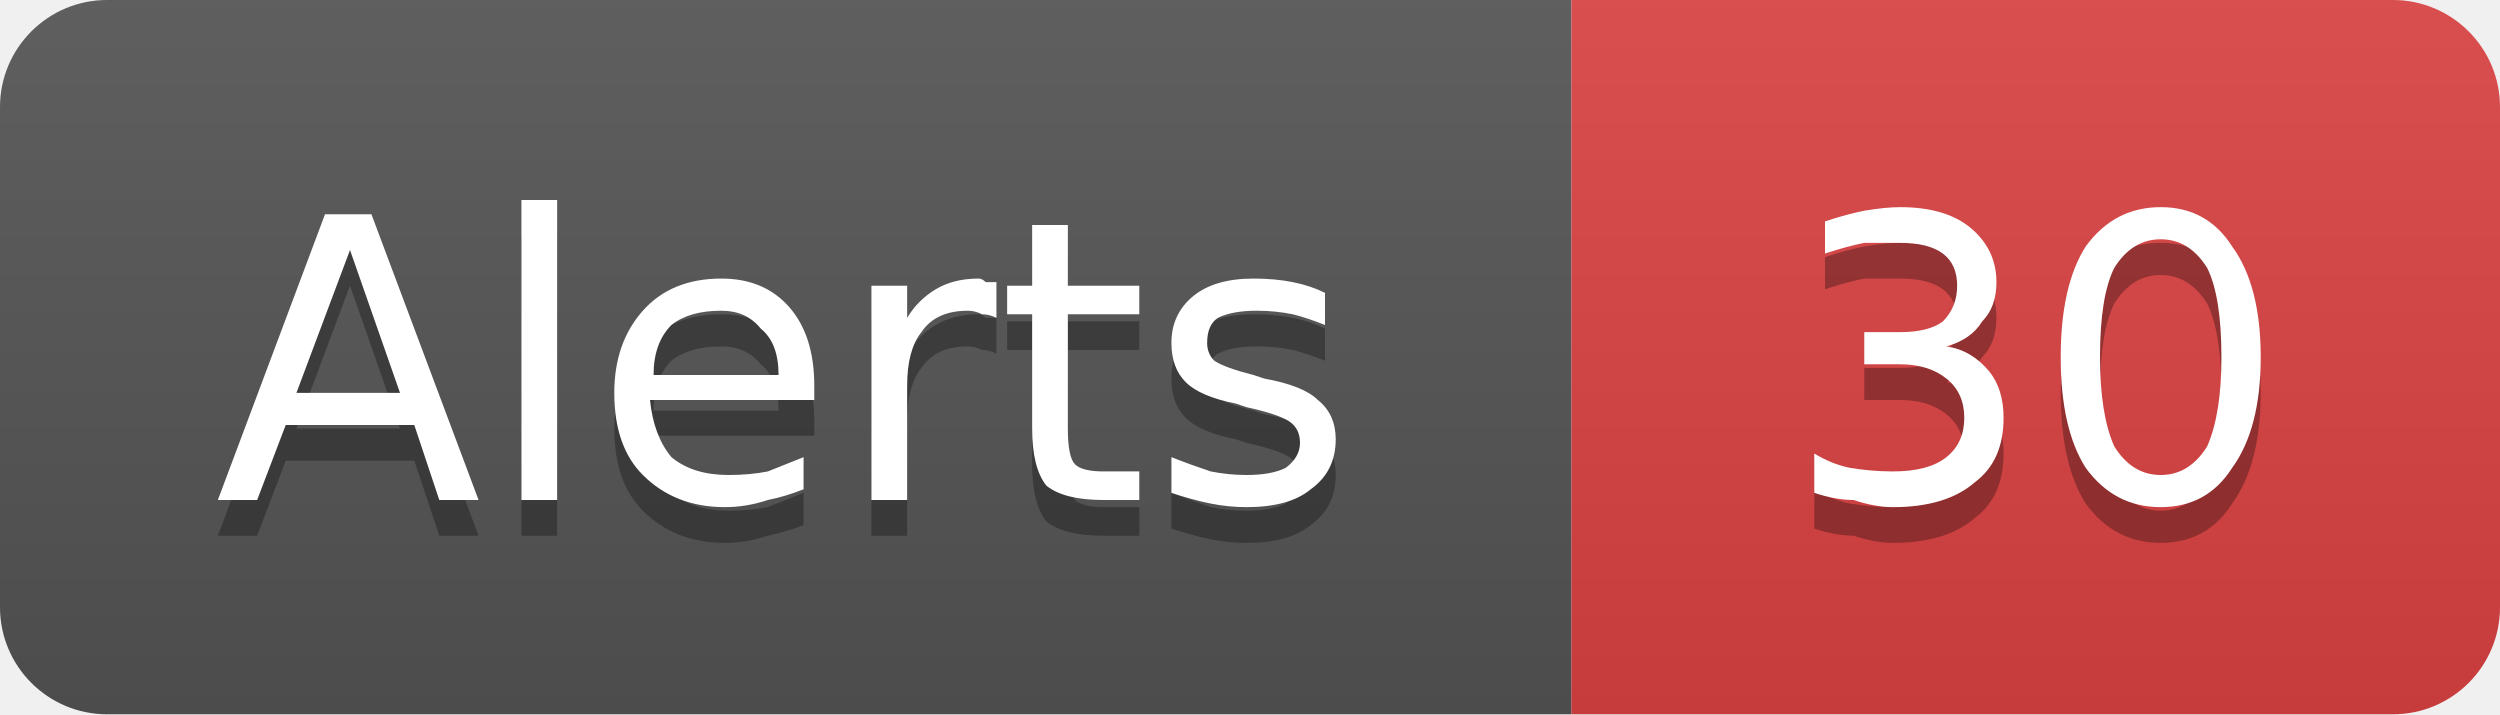
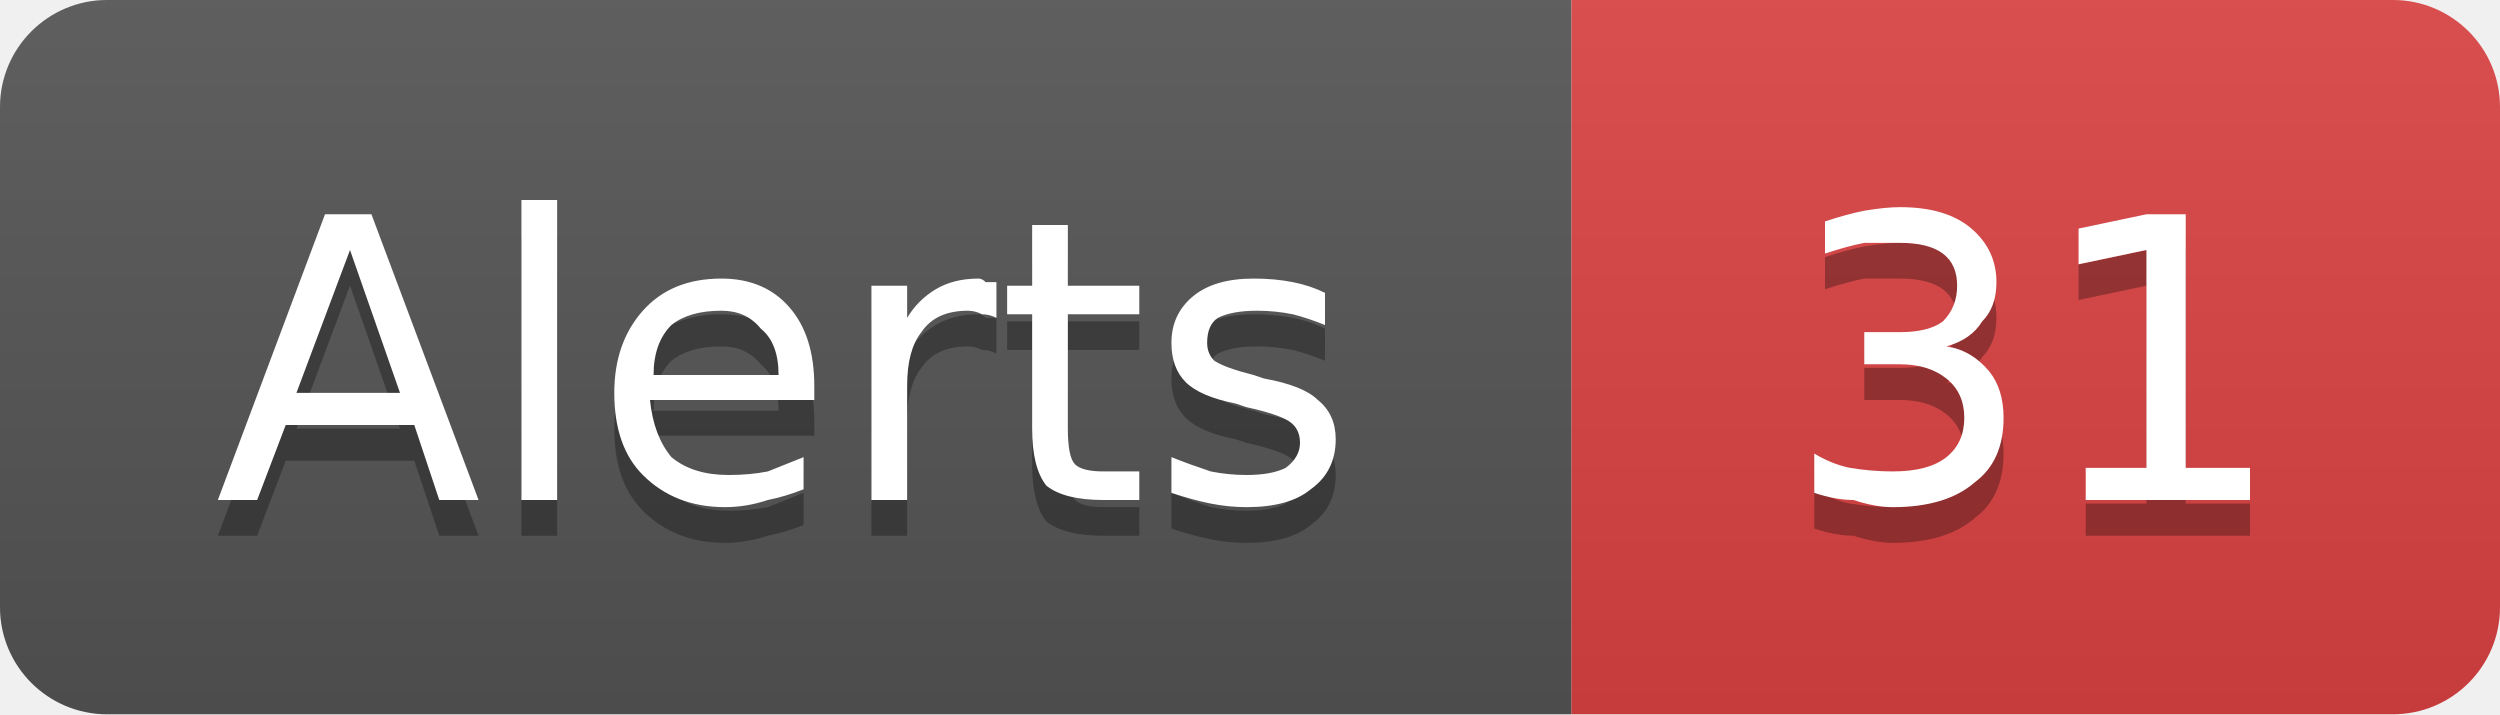
- <svg xmlns="http://www.w3.org/2000/svg" width="70" height="20" viewBox="0 0 70 20" role="img" aria-label="Alerts: 30">
+ <svg xmlns="http://www.w3.org/2000/svg" width="70" height="20" viewBox="0 0 70 20" role="img" aria-label="Alerts: 31">
  <linearGradient id="g-cluster_alert_count" x2="0" y2="100%">
    <stop offset="0" stop-color="#bbb" stop-opacity=".1" />
    <stop offset="1" stop-opacity=".1" />
  </linearGradient>
  <clipPath id="r-cluster_alert_count">
    <rect width="70" height="20" rx="3" fill="#fff" />
  </clipPath>
  <g clip-path="url(#r-cluster_alert_count)">
    <rect width="44" height="20" fill="#555" />
    <rect x="44" width="26" height="20" fill="#dd4343" />
    <rect width="70" height="20" fill="url(#g-cluster_alert_count)" />
    <path transform="translate(0 1)" fill="#010101" fill-opacity=".3" d="M9.8 7.0L8.3 11.0L11.2 11.0L9.8 7.0ZM9.1 6.0L10.4 6.0L13.4 14.0L12.3 14.0L11.6 11.9L8.0 11.9L7.2 14.0L6.1 14.0L9.1 6.0ZM14.6 5.6L15.6 5.6L15.6 14.0L14.6 14.0L14.6 5.6ZM22.8 10.8L22.8 11.2L18.2 11.2Q18.3 12.2 18.8 12.8Q19.4 13.3 20.4 13.3Q21.0 13.3 21.5 13.2Q22.0 13.0 22.5 12.8L22.5 13.7Q22.0 13.9 21.5 14.0Q20.9 14.2 20.3 14.2Q18.9 14.2 18.0 13.3Q17.2 12.5 17.2 11.0Q17.2 9.6 18.0 8.7Q18.8 7.8 20.2 7.8Q21.4 7.8 22.1 8.6Q22.8 9.4 22.8 10.8ZM21.8 10.5Q21.8 9.6 21.3 9.2Q20.9 8.7 20.2 8.7Q19.3 8.7 18.8 9.1Q18.3 9.6 18.3 10.5L21.8 10.5ZM27.9 8.9Q27.7 8.8 27.5 8.8Q27.3 8.7 27.1 8.7Q26.2 8.7 25.8 9.3Q25.4 9.8 25.4 10.8L25.4 14.0L24.4 14.0L24.4 8.0L25.4 8.0L25.4 8.9Q25.7 8.4 26.2 8.1Q26.7 7.8 27.4 7.8Q27.5 7.8 27.6 7.9Q27.7 7.9 27.9 7.9L27.9 8.9ZM29.9 6.3L29.9 8.0L31.9 8.0L31.9 8.8L29.9 8.8L29.9 12.0Q29.9 12.8 30.1 13.0Q30.3 13.2 30.9 13.2L31.9 13.2L31.9 14.0L30.9 14.0Q29.8 14.0 29.3 13.6Q28.9 13.1 28.9 12.0L28.9 8.8L28.2 8.8L28.2 8.0L28.9 8.0L28.9 6.3L29.9 6.3ZM37.1 8.2L37.1 9.1Q36.6 8.9 36.2 8.8Q35.7 8.7 35.2 8.7Q34.5 8.7 34.1 8.9Q33.8 9.1 33.8 9.6Q33.8 9.9 34.0 10.1Q34.3 10.3 35.1 10.5L35.4 10.6Q36.5 10.8 36.9 11.2Q37.4 11.6 37.4 12.3Q37.4 13.2 36.7 13.7Q36.1 14.2 34.9 14.2Q34.4 14.2 33.9 14.1Q33.4 14.0 32.8 13.8L32.8 12.8Q33.3 13.0 33.9 13.2Q34.4 13.3 34.9 13.3Q35.6 13.3 36.0 13.1Q36.4 12.8 36.4 12.4Q36.4 12.0 36.1 11.8Q35.8 11.6 34.9 11.4L34.6 11.3Q33.6 11.1 33.2 10.7Q32.8 10.3 32.8 9.6Q32.8 8.8 33.4 8.3Q34.0 7.8 35.1 7.8Q35.7 7.8 36.2 7.9Q36.7 8.0 37.1 8.2Z" />
    <path fill="#fff" d="M9.8 7.0L8.3 11.0L11.2 11.0L9.8 7.0ZM9.1 6.0L10.4 6.0L13.4 14.0L12.3 14.0L11.6 11.9L8.0 11.9L7.2 14.0L6.1 14.0L9.1 6.0ZM14.6 5.6L15.6 5.6L15.6 14.0L14.6 14.0L14.6 5.6ZM22.8 10.8L22.8 11.2L18.2 11.2Q18.3 12.2 18.8 12.8Q19.4 13.3 20.4 13.3Q21.0 13.3 21.5 13.2Q22.0 13.0 22.5 12.8L22.5 13.7Q22.0 13.9 21.5 14.0Q20.9 14.2 20.3 14.2Q18.9 14.2 18.0 13.3Q17.2 12.5 17.2 11.0Q17.2 9.6 18.0 8.7Q18.8 7.8 20.2 7.8Q21.4 7.8 22.1 8.6Q22.8 9.4 22.8 10.8ZM21.8 10.5Q21.8 9.6 21.3 9.2Q20.9 8.7 20.2 8.7Q19.3 8.7 18.8 9.1Q18.3 9.6 18.3 10.5L21.8 10.5ZM27.9 8.9Q27.7 8.8 27.5 8.8Q27.3 8.7 27.1 8.7Q26.2 8.7 25.8 9.3Q25.4 9.8 25.4 10.8L25.4 14.0L24.4 14.0L24.4 8.0L25.4 8.0L25.4 8.9Q25.7 8.4 26.2 8.1Q26.7 7.8 27.4 7.8Q27.5 7.8 27.6 7.9Q27.7 7.9 27.9 7.9L27.9 8.9ZM29.9 6.3L29.9 8.0L31.9 8.0L31.9 8.8L29.9 8.8L29.9 12.0Q29.9 12.8 30.1 13.0Q30.3 13.2 30.9 13.2L31.9 13.2L31.9 14.0L30.9 14.0Q29.8 14.0 29.3 13.6Q28.9 13.1 28.9 12.0L28.9 8.8L28.2 8.8L28.2 8.0L28.9 8.0L28.9 6.3L29.9 6.3ZM37.1 8.2L37.1 9.1Q36.6 8.9 36.2 8.8Q35.7 8.7 35.2 8.7Q34.5 8.7 34.1 8.9Q33.8 9.1 33.8 9.6Q33.8 9.9 34.0 10.1Q34.3 10.3 35.1 10.5L35.4 10.6Q36.5 10.8 36.9 11.2Q37.4 11.6 37.4 12.3Q37.4 13.2 36.7 13.7Q36.1 14.2 34.9 14.2Q34.4 14.2 33.9 14.1Q33.4 14.0 32.8 13.8L32.8 12.8Q33.3 13.0 33.9 13.2Q34.4 13.3 34.9 13.3Q35.6 13.3 36.0 13.1Q36.4 12.8 36.4 12.4Q36.4 12.0 36.1 11.8Q35.8 11.6 34.9 11.4L34.6 11.3Q33.6 11.1 33.2 10.7Q32.8 10.3 32.8 9.6Q32.8 8.8 33.4 8.3Q34.0 7.8 35.1 7.8Q35.7 7.8 36.2 7.9Q36.7 8.0 37.1 8.2Z" />
-     <path transform="translate(0 1)" fill="#010101" fill-opacity=".3" d="M54.5 9.7Q55.2 9.8 55.7 10.4Q56.1 10.9 56.1 11.7Q56.1 12.9 55.3 13.5Q54.5 14.2 53.0 14.2Q52.5 14.2 51.9 14.0Q51.4 14.0 50.8 13.8L50.8 12.7Q51.3 13.0 51.8 13.1Q52.4 13.2 53.0 13.2Q54.0 13.2 54.5 12.8Q55.0 12.4 55.0 11.7Q55.0 11.0 54.5 10.6Q54.0 10.2 53.2 10.2L52.2 10.2L52.2 9.3L53.2 9.3Q54.0 9.3 54.4 9.0Q54.8 8.6 54.8 8.0Q54.8 7.4 54.4 7.1Q54.0 6.8 53.2 6.8Q52.7 6.8 52.2 6.8Q51.7 6.9 51.1 7.1L51.1 6.2Q51.7 6.0 52.2 5.9Q52.8 5.8 53.2 5.8Q54.5 5.8 55.2 6.4Q55.9 7.0 55.9 7.9Q55.9 8.6 55.5 9.0Q55.2 9.5 54.5 9.7ZM60.5 6.7Q59.7 6.7 59.2 7.5Q58.8 8.3 58.8 10.0Q58.8 11.6 59.2 12.5Q59.7 13.3 60.5 13.3Q61.3 13.3 61.8 12.5Q62.2 11.6 62.2 10.0Q62.2 8.3 61.8 7.5Q61.3 6.7 60.5 6.7ZM60.5 5.8Q61.8 5.8 62.5 6.9Q63.3 8.0 63.3 10.0Q63.3 12.0 62.5 13.1Q61.8 14.2 60.5 14.2Q59.2 14.2 58.4 13.1Q57.7 12.0 57.7 10.0Q57.7 8.0 58.4 6.9Q59.2 5.8 60.5 5.8Z" />
-     <path fill="#fff" d="M54.5 9.7Q55.2 9.8 55.7 10.4Q56.1 10.9 56.1 11.7Q56.1 12.9 55.3 13.5Q54.5 14.2 53.0 14.2Q52.5 14.2 51.9 14.0Q51.4 14.0 50.8 13.8L50.8 12.7Q51.3 13.0 51.8 13.1Q52.4 13.2 53.0 13.2Q54.0 13.2 54.5 12.8Q55.0 12.4 55.0 11.7Q55.0 11.0 54.5 10.6Q54.0 10.2 53.2 10.2L52.2 10.2L52.2 9.3L53.2 9.3Q54.0 9.3 54.4 9.0Q54.8 8.6 54.8 8.0Q54.8 7.4 54.4 7.1Q54.0 6.8 53.2 6.8Q52.7 6.8 52.2 6.8Q51.7 6.9 51.1 7.1L51.1 6.2Q51.7 6.0 52.2 5.9Q52.8 5.8 53.2 5.8Q54.5 5.8 55.2 6.4Q55.9 7.0 55.9 7.9Q55.9 8.6 55.5 9.0Q55.2 9.5 54.5 9.7ZM60.5 6.7Q59.7 6.7 59.2 7.5Q58.8 8.3 58.8 10.0Q58.8 11.6 59.2 12.5Q59.7 13.3 60.5 13.3Q61.3 13.3 61.8 12.5Q62.2 11.6 62.2 10.0Q62.2 8.3 61.8 7.5Q61.3 6.7 60.5 6.7ZM60.5 5.8Q61.8 5.8 62.5 6.9Q63.3 8.0 63.3 10.0Q63.3 12.0 62.5 13.1Q61.8 14.2 60.5 14.2Q59.2 14.2 58.4 13.1Q57.7 12.0 57.7 10.0Q57.7 8.0 58.4 6.9Q59.2 5.8 60.5 5.8Z" />
+     <path transform="translate(0 1)" fill="#010101" fill-opacity=".3" d="M54.5 9.7Q55.2 9.8 55.7 10.4Q56.1 10.9 56.1 11.7Q56.1 12.9 55.3 13.5Q54.5 14.2 53.0 14.2Q52.5 14.2 51.9 14.0Q51.4 14.0 50.8 13.8L50.8 12.7Q51.3 13.0 51.8 13.1Q52.4 13.2 53.0 13.2Q54.0 13.2 54.5 12.8Q55.0 12.4 55.0 11.7Q55.0 11.0 54.5 10.6Q54.0 10.2 53.2 10.2L52.2 10.2L52.2 9.3L53.2 9.3Q54.0 9.3 54.4 9.0Q54.8 8.6 54.8 8.0Q54.8 7.4 54.4 7.1Q54.0 6.8 53.2 6.8Q52.7 6.8 52.2 6.8Q51.7 6.9 51.1 7.1L51.1 6.2Q51.7 6.0 52.2 5.9Q52.8 5.8 53.2 5.8Q54.5 5.8 55.2 6.4Q55.9 7.0 55.9 7.9Q55.9 8.6 55.5 9.0Q55.2 9.5 54.5 9.7ZM58.4 13.1L60.1 13.1L60.1 7.0L58.2 7.4L58.2 6.4L60.1 6.0L61.2 6.0L61.2 13.1L63.0 13.1L63.0 14.0L58.4 14.0L58.4 13.1Z" />
+     <path fill="#fff" d="M54.5 9.7Q55.2 9.8 55.7 10.4Q56.1 10.9 56.1 11.7Q56.1 12.9 55.3 13.5Q54.5 14.2 53.0 14.2Q52.5 14.2 51.9 14.0Q51.4 14.0 50.8 13.8L50.8 12.7Q51.3 13.0 51.8 13.1Q52.4 13.2 53.0 13.2Q54.0 13.2 54.5 12.8Q55.0 12.4 55.0 11.7Q55.0 11.0 54.5 10.6Q54.0 10.2 53.2 10.2L52.2 10.2L52.2 9.3L53.2 9.3Q54.0 9.3 54.4 9.0Q54.8 8.6 54.8 8.0Q54.8 7.4 54.4 7.1Q54.0 6.8 53.2 6.8Q52.7 6.8 52.2 6.8Q51.7 6.9 51.1 7.1L51.1 6.2Q51.7 6.0 52.2 5.9Q52.8 5.8 53.2 5.8Q54.5 5.8 55.2 6.4Q55.9 7.0 55.9 7.9Q55.9 8.6 55.5 9.0Q55.2 9.5 54.5 9.7ZM58.4 13.1L60.1 13.1L60.1 7.0L58.2 7.4L58.2 6.4L60.1 6.0L61.2 6.0L61.2 13.1L63.0 13.1L63.0 14.0L58.4 14.0L58.4 13.1Z" />
  </g>
</svg>
